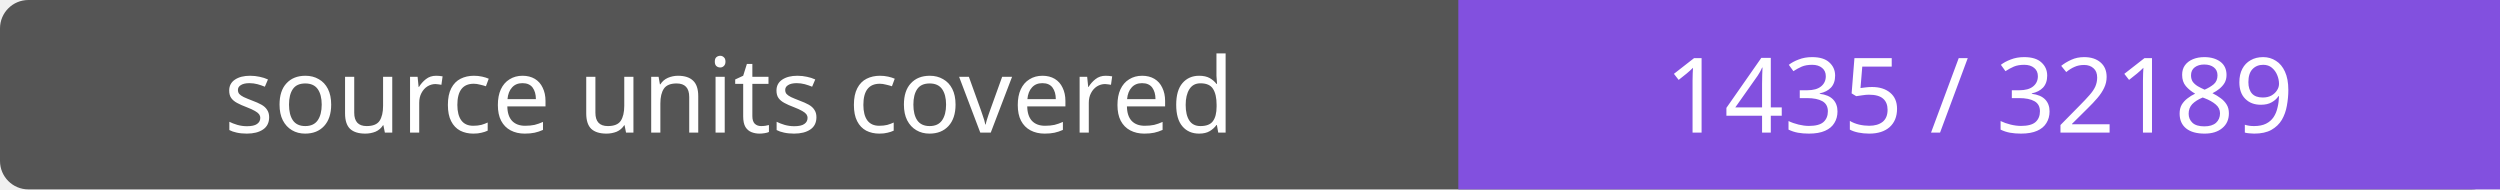
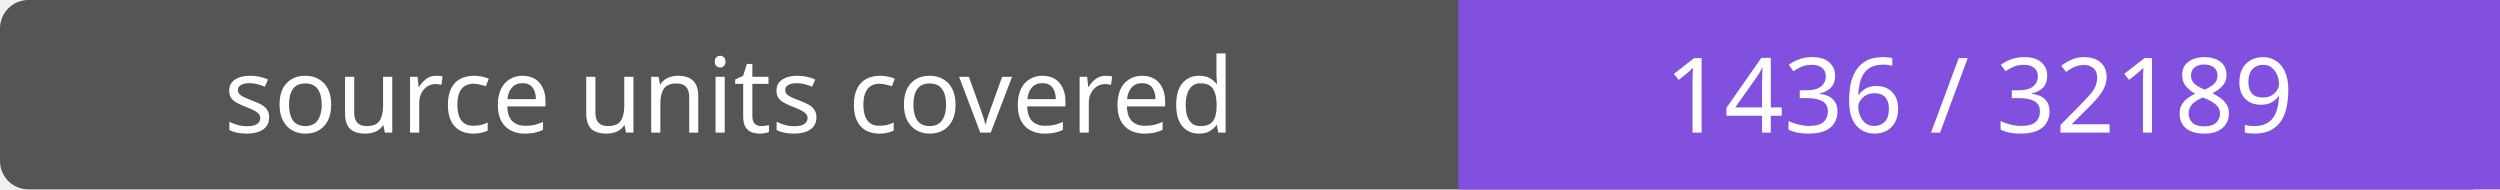
- <svg xmlns="http://www.w3.org/2000/svg" width="264" height="20" role="img" aria-label="source units covered: 1435 / 32189">
+ <svg xmlns="http://www.w3.org/2000/svg" width="264" height="20" role="img" aria-label="source units covered: 1436 / 32189">
  <rect width="264" height="20" rx="3" fill="#555" />
  <path fill="#8250df" d="M154 0h110v20H154z" />
  <g fill="#fff" text-anchor="middle" font-family="Verdana,sans-serif" font-size="11">
    <text x="77.0" y="14">source units covered</text>
-     <text x="209.0" y="14">1435 / 32189</text>
+     <text x="209.0" y="14">1436 / 32189</text>
  </g>
</svg>
